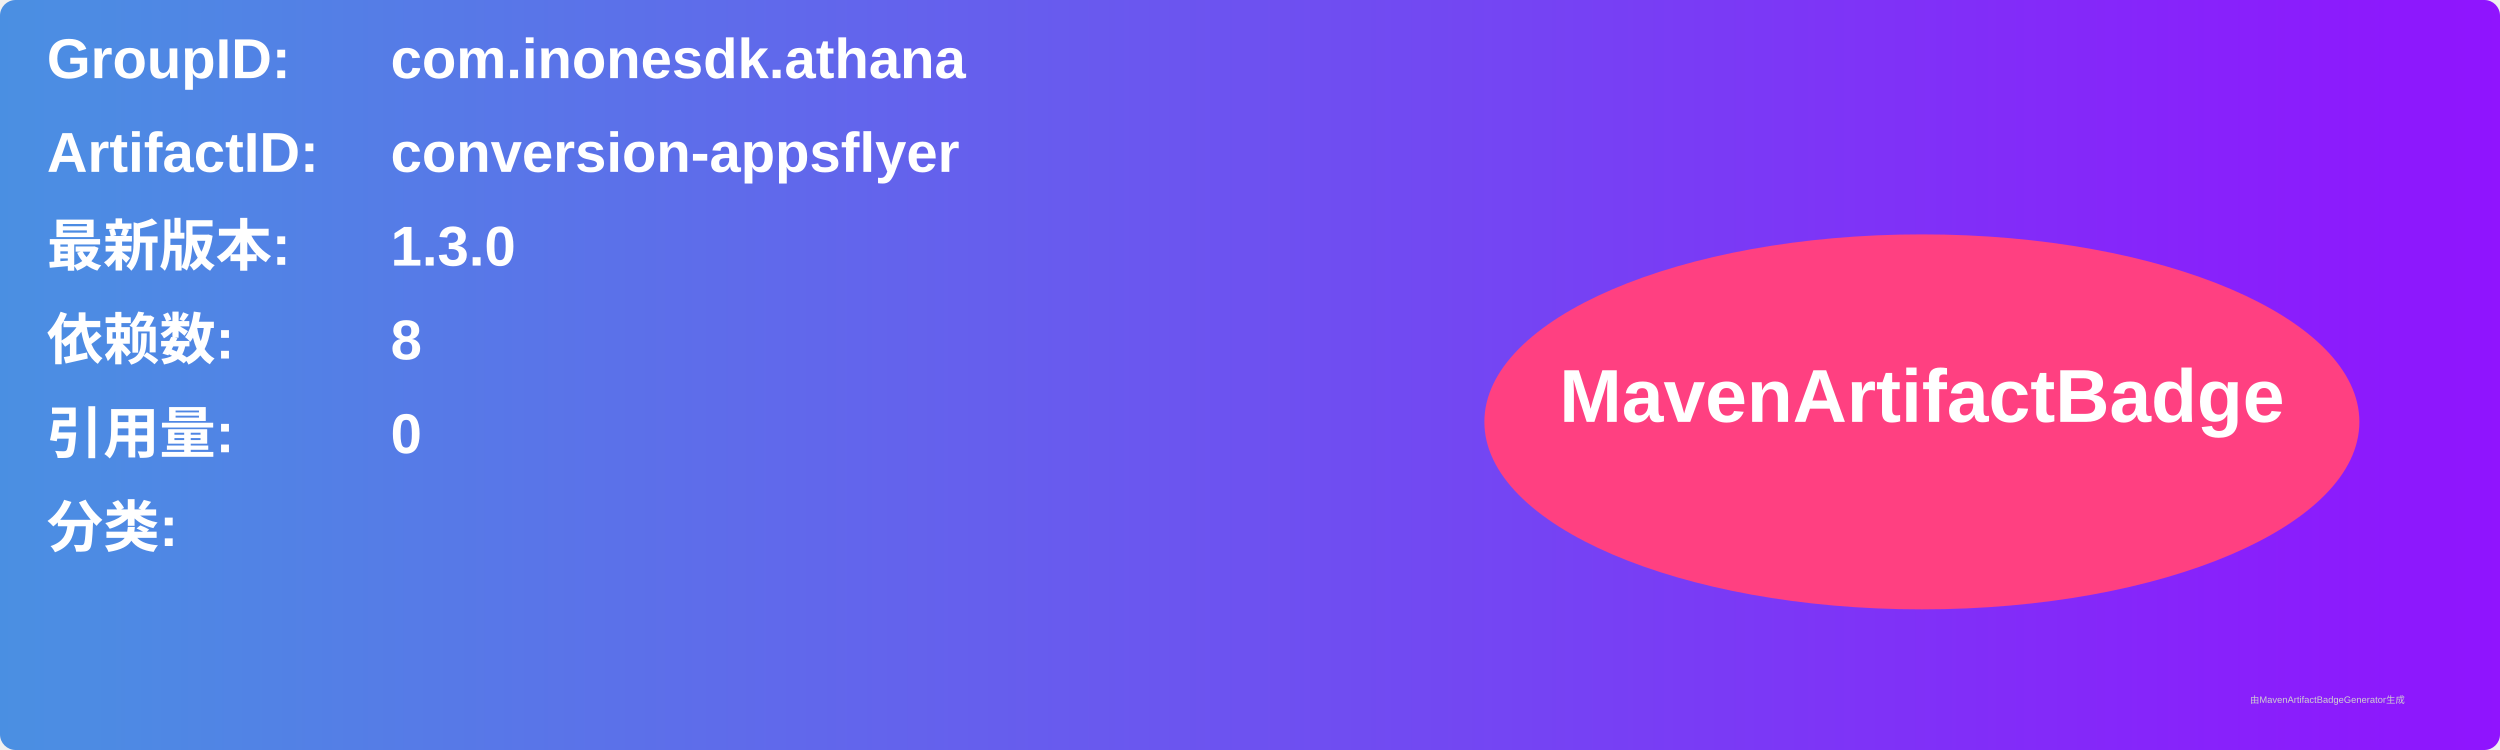
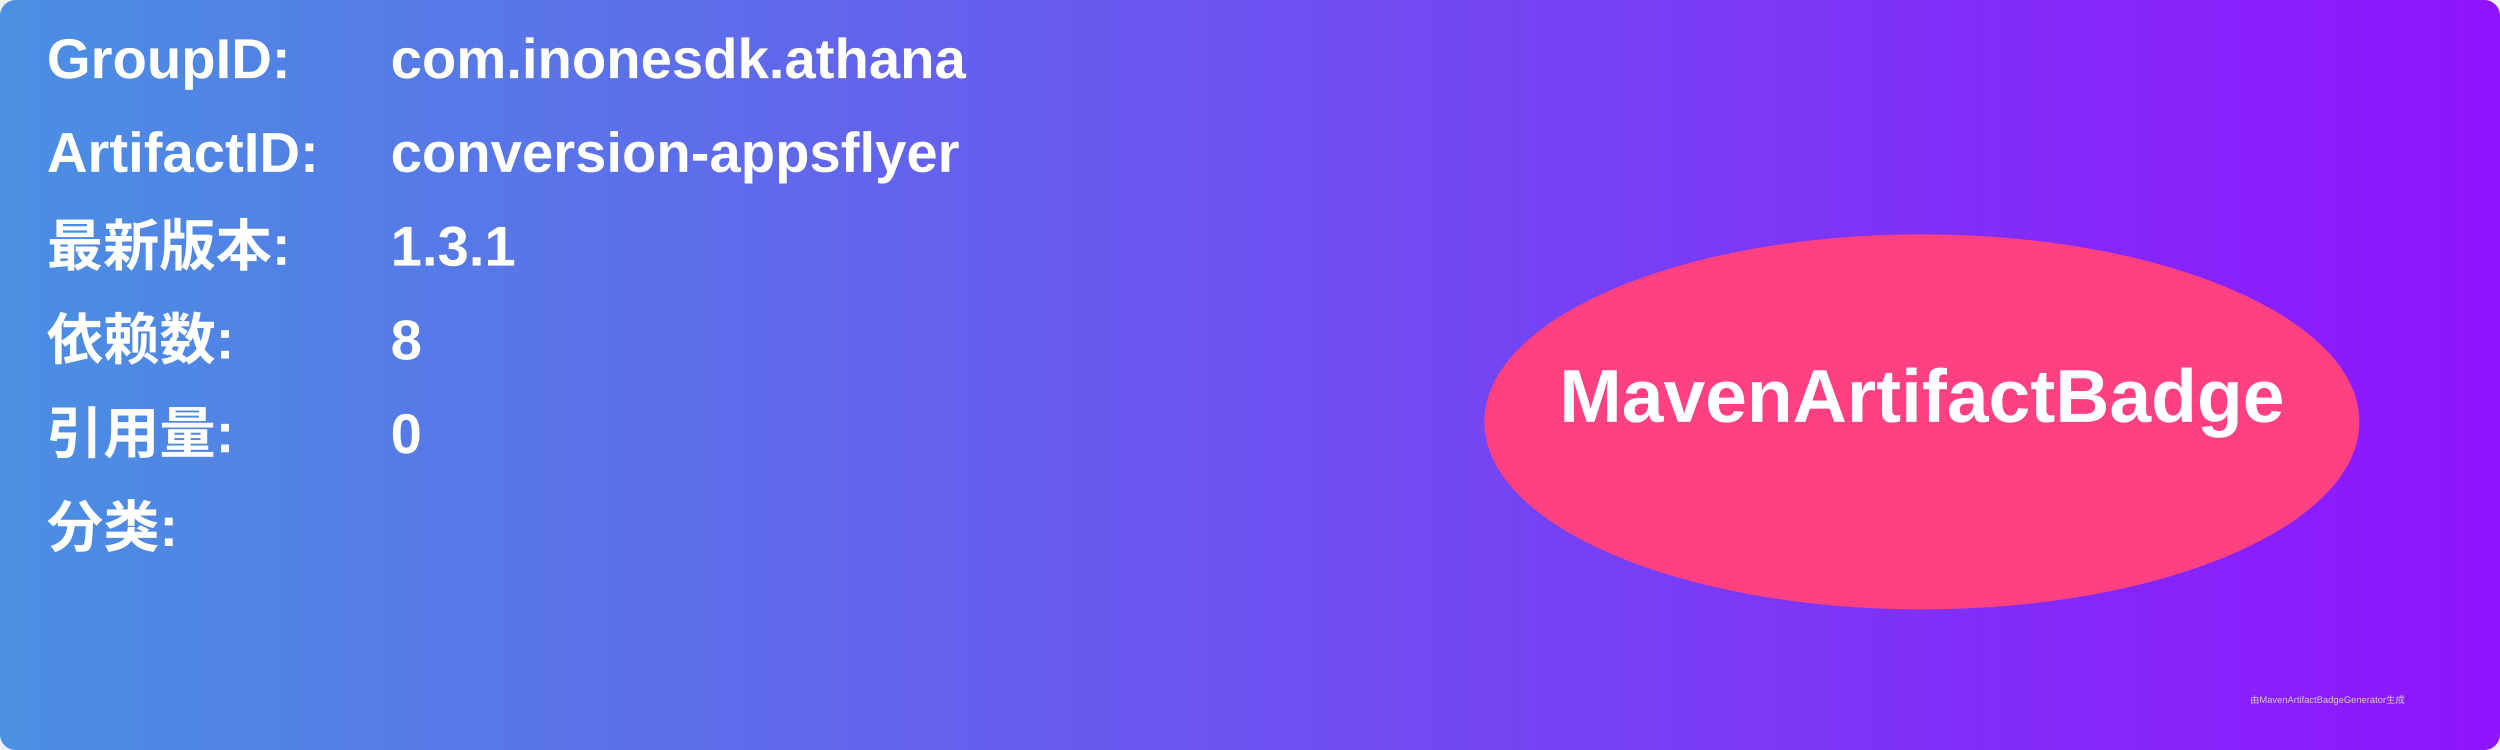
<svg xmlns="http://www.w3.org/2000/svg" width="800" height="240" viewBox="0 0 800 240">
  <linearGradient id="grad" x1="0%" y1="0%" x2="100%" y2="0%">
    <stop offset="0%" stop-color="#4a90e2" />
    <stop offset="100%" stop-color="#9013fe" />
  </linearGradient>
  <rect width="100%" height="100%" rx="5" ry="5" fill="url(#grad)" />
  <g transform="translate(15, 15)">
    <text x="0" y="10" font-family="Arial" font-size="18" fill="white" font-weight="bold" width="260">GroupID:</text>
    <text x="110" y="10" font-family="Arial" font-size="18" fill="white" font-weight="bold" width="460">com.inonesdk.athana</text>
    <text x="0" y="40" font-family="Arial" font-size="18" fill="white" font-weight="bold" width="260">ArtifactID:</text>
    <text x="110" y="40" font-family="Arial" font-size="18" fill="white" font-weight="bold" width="460">conversion-appsflyer</text>
    <text x="0" y="70" font-family="Arial" font-size="18" fill="white" font-weight="bold">最新版本:</text>
    <text x="110" y="70" font-family="Arial" font-size="18" fill="white" font-weight="bold">
-       <tspan font-weight="bold">1.3.0</tspan>
+       <tspan font-weight="bold">1.3.1</tspan>
    </text>
    <text x="0" y="100" font-family="Arial" font-size="18" fill="white" font-weight="bold">依赖数: </text>
    <text x="110" y="100" font-family="Arial" font-size="18" fill="white">
      <tspan font-weight="bold">8</tspan>
    </text>
    <text x="0" y="130" font-family="Arial" font-size="18" fill="white" font-weight="bold">引用量: </text>
    <text x="110" y="130" font-family="Arial" font-size="18" fill="white">
      <tspan font-weight="bold">0</tspan>
    </text>
    <text x="0" y="160" font-family="Arial" font-size="18" fill="white" font-weight="bold">分类:</text>
    <text x="10" y="190" font-family="Arial" font-size="10" fill="white">
      <tspan font-weight="bold" />
    </text>
    <ellipse cx="600" cy="120" rx="140" ry="60" fill="#ff4081" />
    <text x="600" y="120" text-anchor="middle" font-family="Arial" font-size="24" fill="white" font-weight="bold">MavenArtifactBadge</text>
  </g>
  <text x="720" y="225" font-family="Arial" font-size="3" fill="#d0d0d0">由MavenArtifactBadgeGenerator生成</text>
</svg>
